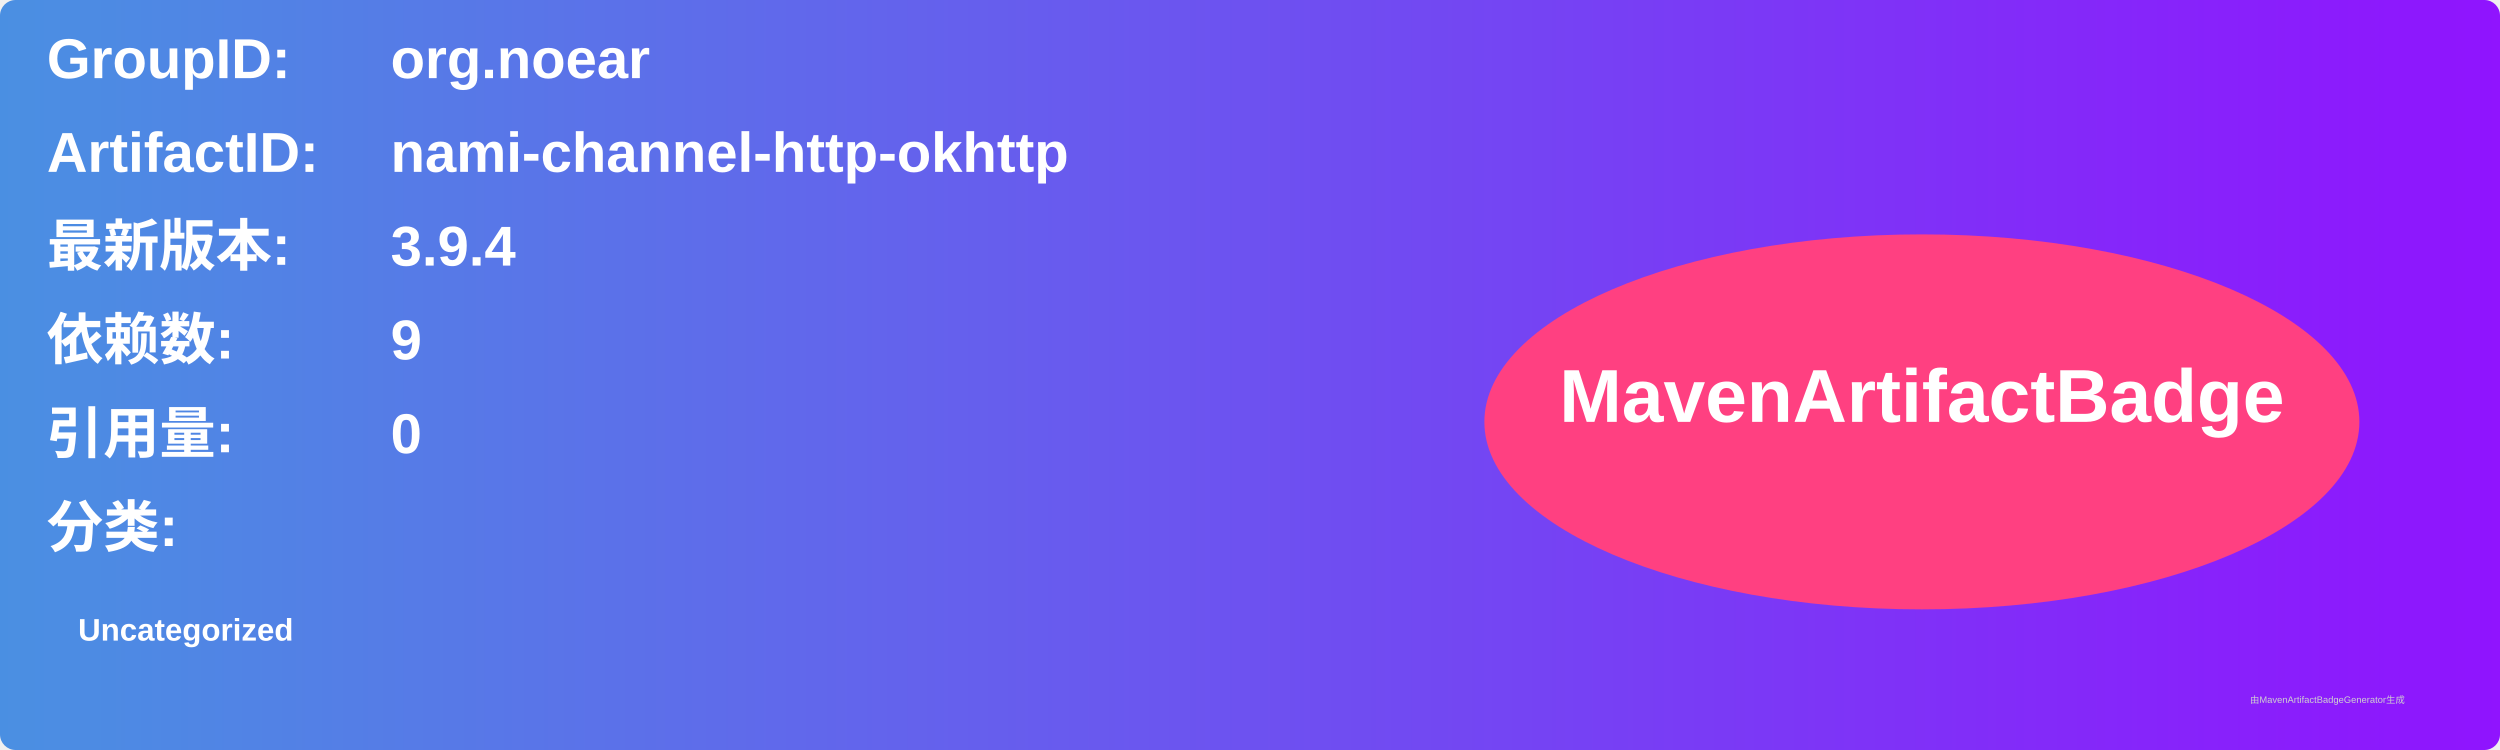
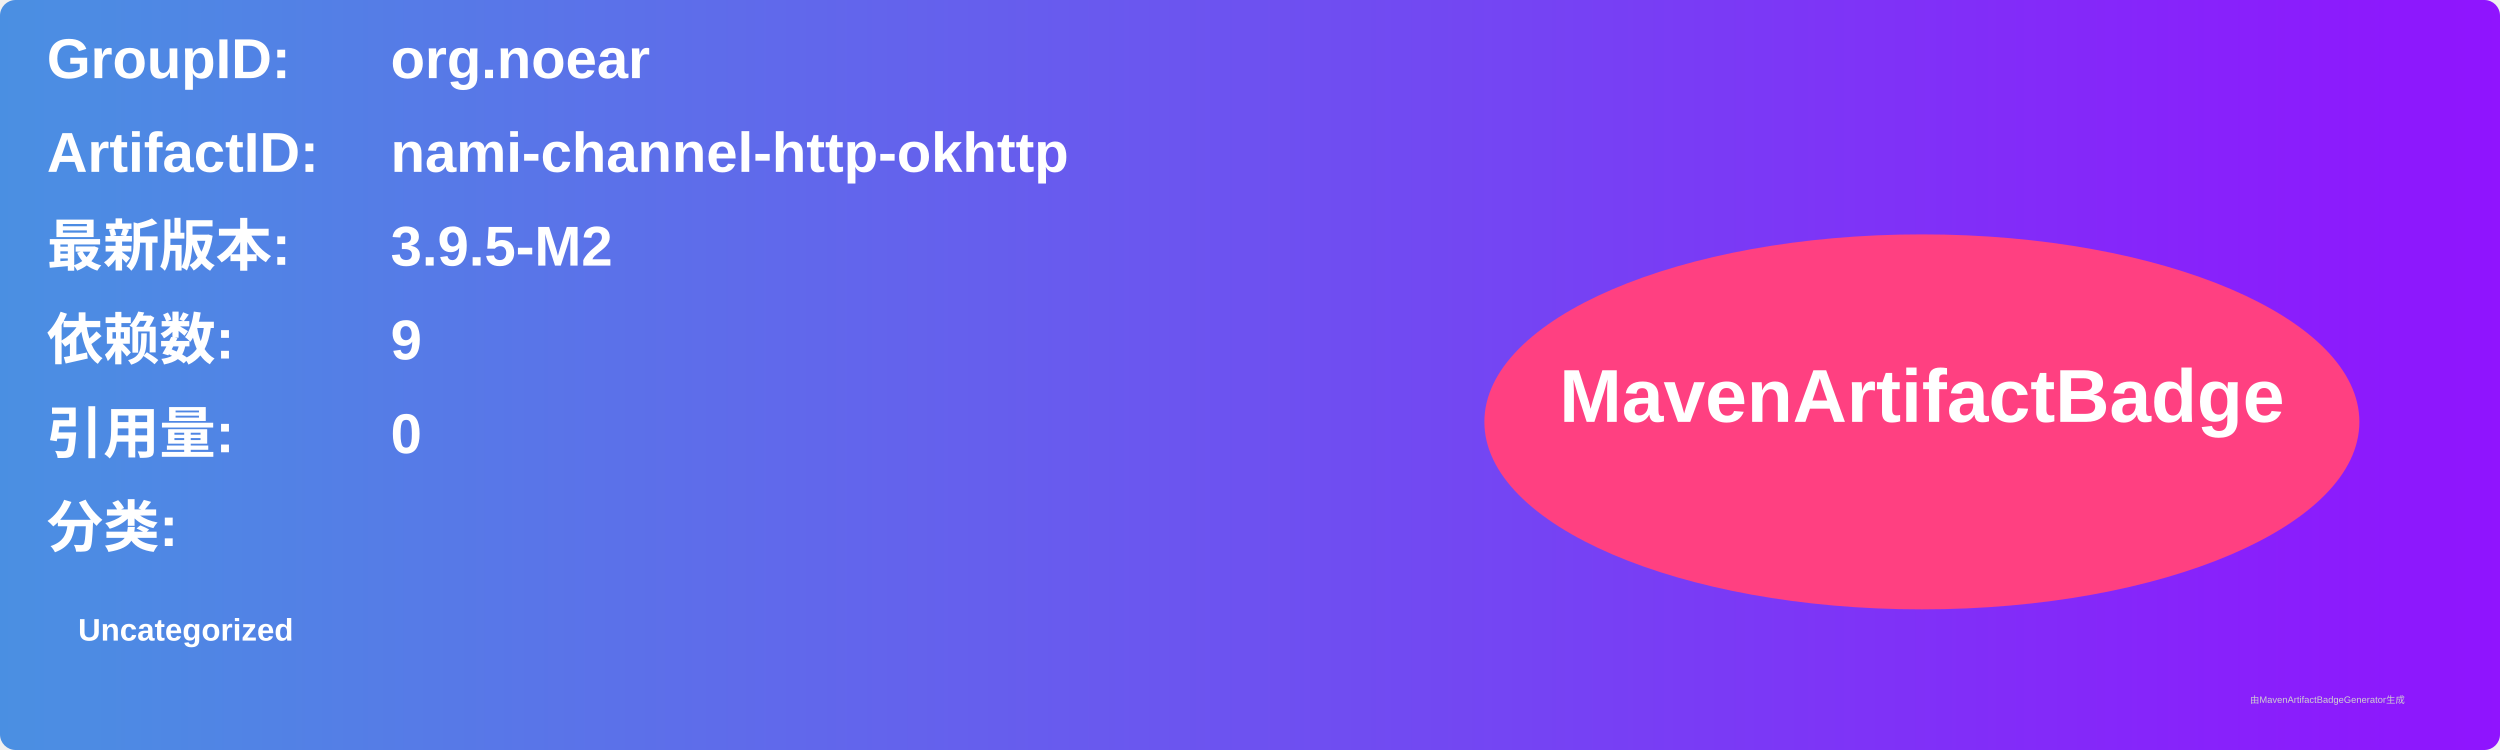
<svg xmlns="http://www.w3.org/2000/svg" width="800" height="240" viewBox="0 0 800 240">
  <linearGradient id="grad" x1="0%" y1="0%" x2="100%" y2="0%">
    <stop offset="0%" stop-color="#4a90e2" />
    <stop offset="100%" stop-color="#9013fe" />
  </linearGradient>
  <rect width="100%" height="100%" rx="5" ry="5" fill="url(#grad)" />
  <g transform="translate(15, 15)">
    <text x="0" y="10" font-family="Arial" font-size="18" fill="white" font-weight="bold" width="260">GroupID:</text>
    <text x="110" y="10" font-family="Arial" font-size="18" fill="white" font-weight="bold" width="460">org.noear</text>
    <text x="0" y="40" font-family="Arial" font-size="18" fill="white" font-weight="bold" width="260">ArtifactID:</text>
    <text x="110" y="40" font-family="Arial" font-size="18" fill="white" font-weight="bold" width="460">nami-channel-http-okhttp</text>
    <text x="0" y="70" font-family="Arial" font-size="18" fill="white" font-weight="bold">最新版本:</text>
    <text x="110" y="70" font-family="Arial" font-size="18" fill="white" font-weight="bold">
-       <tspan font-weight="bold">3.9.4</tspan>
+       <tspan font-weight="bold">3.9.5-M2</tspan>
    </text>
    <text x="0" y="100" font-family="Arial" font-size="18" fill="white" font-weight="bold">依赖数: </text>
    <text x="110" y="100" font-family="Arial" font-size="18" fill="white">
      <tspan font-weight="bold">9</tspan>
    </text>
    <text x="0" y="130" font-family="Arial" font-size="18" fill="white" font-weight="bold">引用量: </text>
    <text x="110" y="130" font-family="Arial" font-size="18" fill="white">
      <tspan font-weight="bold">0</tspan>
    </text>
    <text x="0" y="160" font-family="Arial" font-size="18" fill="white" font-weight="bold">分类:</text>
    <text x="10" y="190" font-family="Arial" font-size="10" fill="white">
      <tspan font-weight="bold">Uncategorized</tspan>
    </text>
    <ellipse cx="600" cy="120" rx="140" ry="60" fill="#ff4081" />
    <text x="600" y="120" text-anchor="middle" font-family="Arial" font-size="24" fill="white" font-weight="bold">MavenArtifactBadge</text>
  </g>
  <text x="720" y="225" font-family="Arial" font-size="3" fill="#d0d0d0">由MavenArtifactBadgeGenerator生成</text>
</svg>
